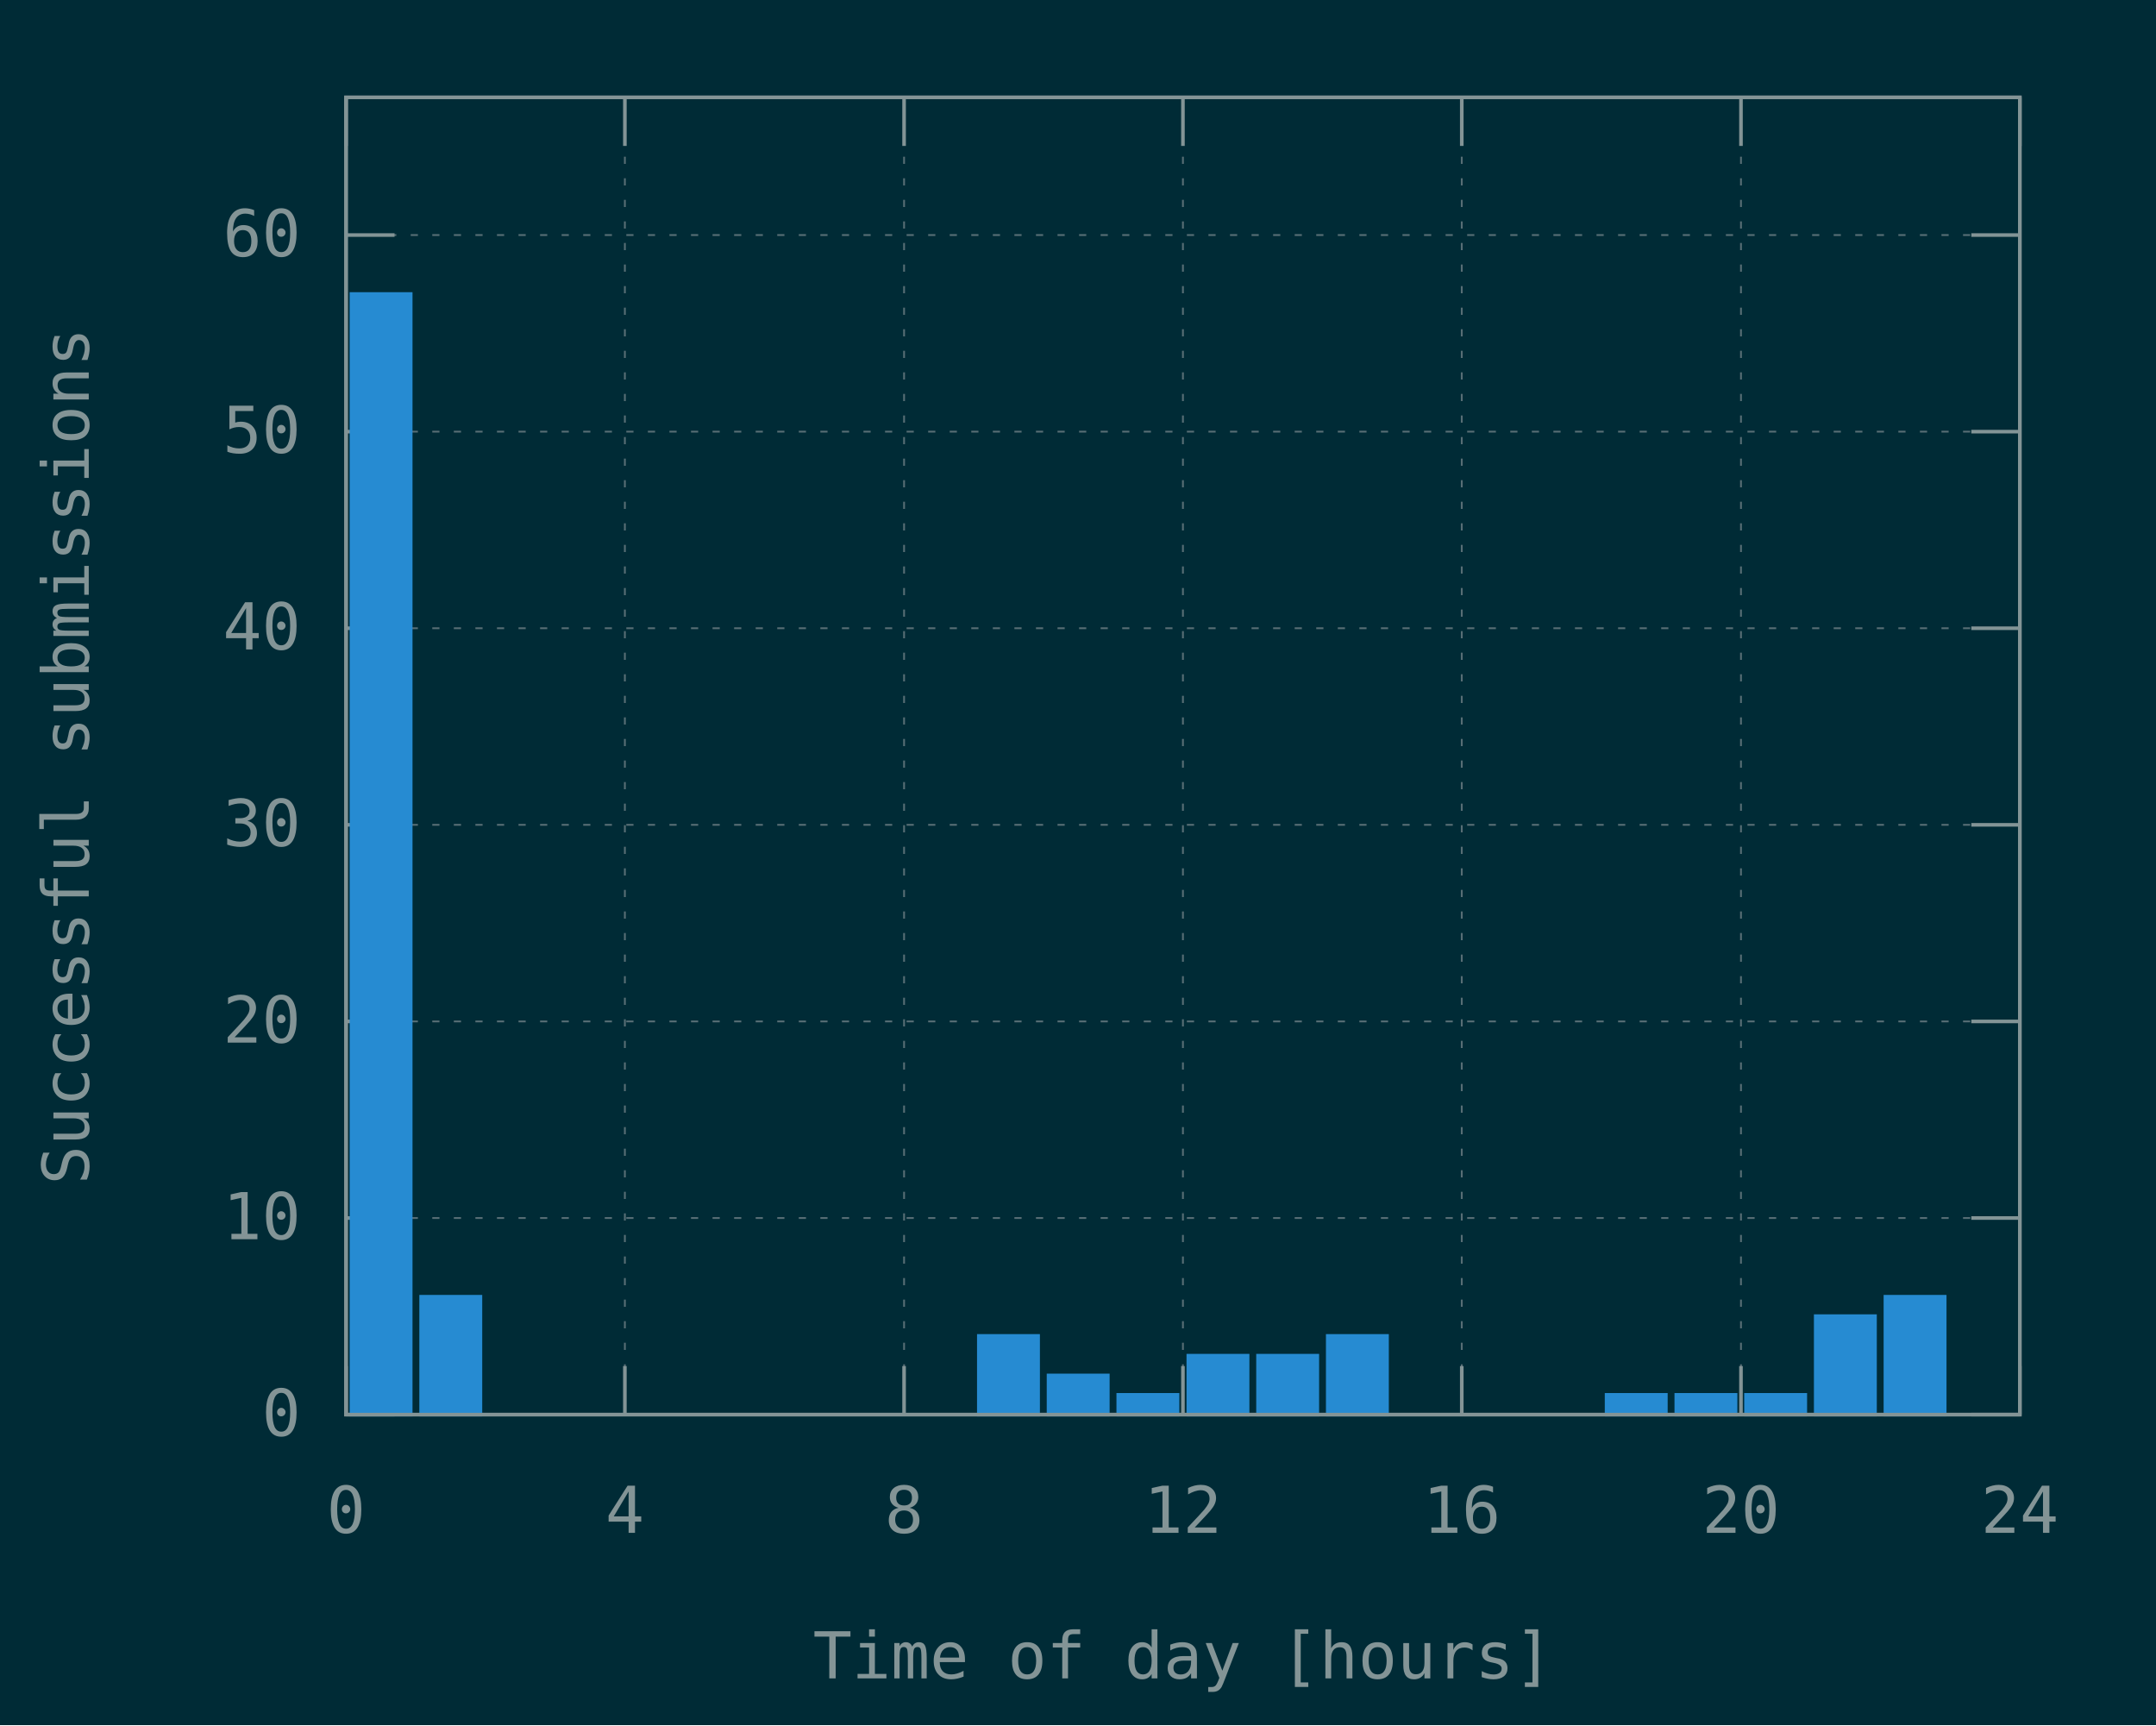
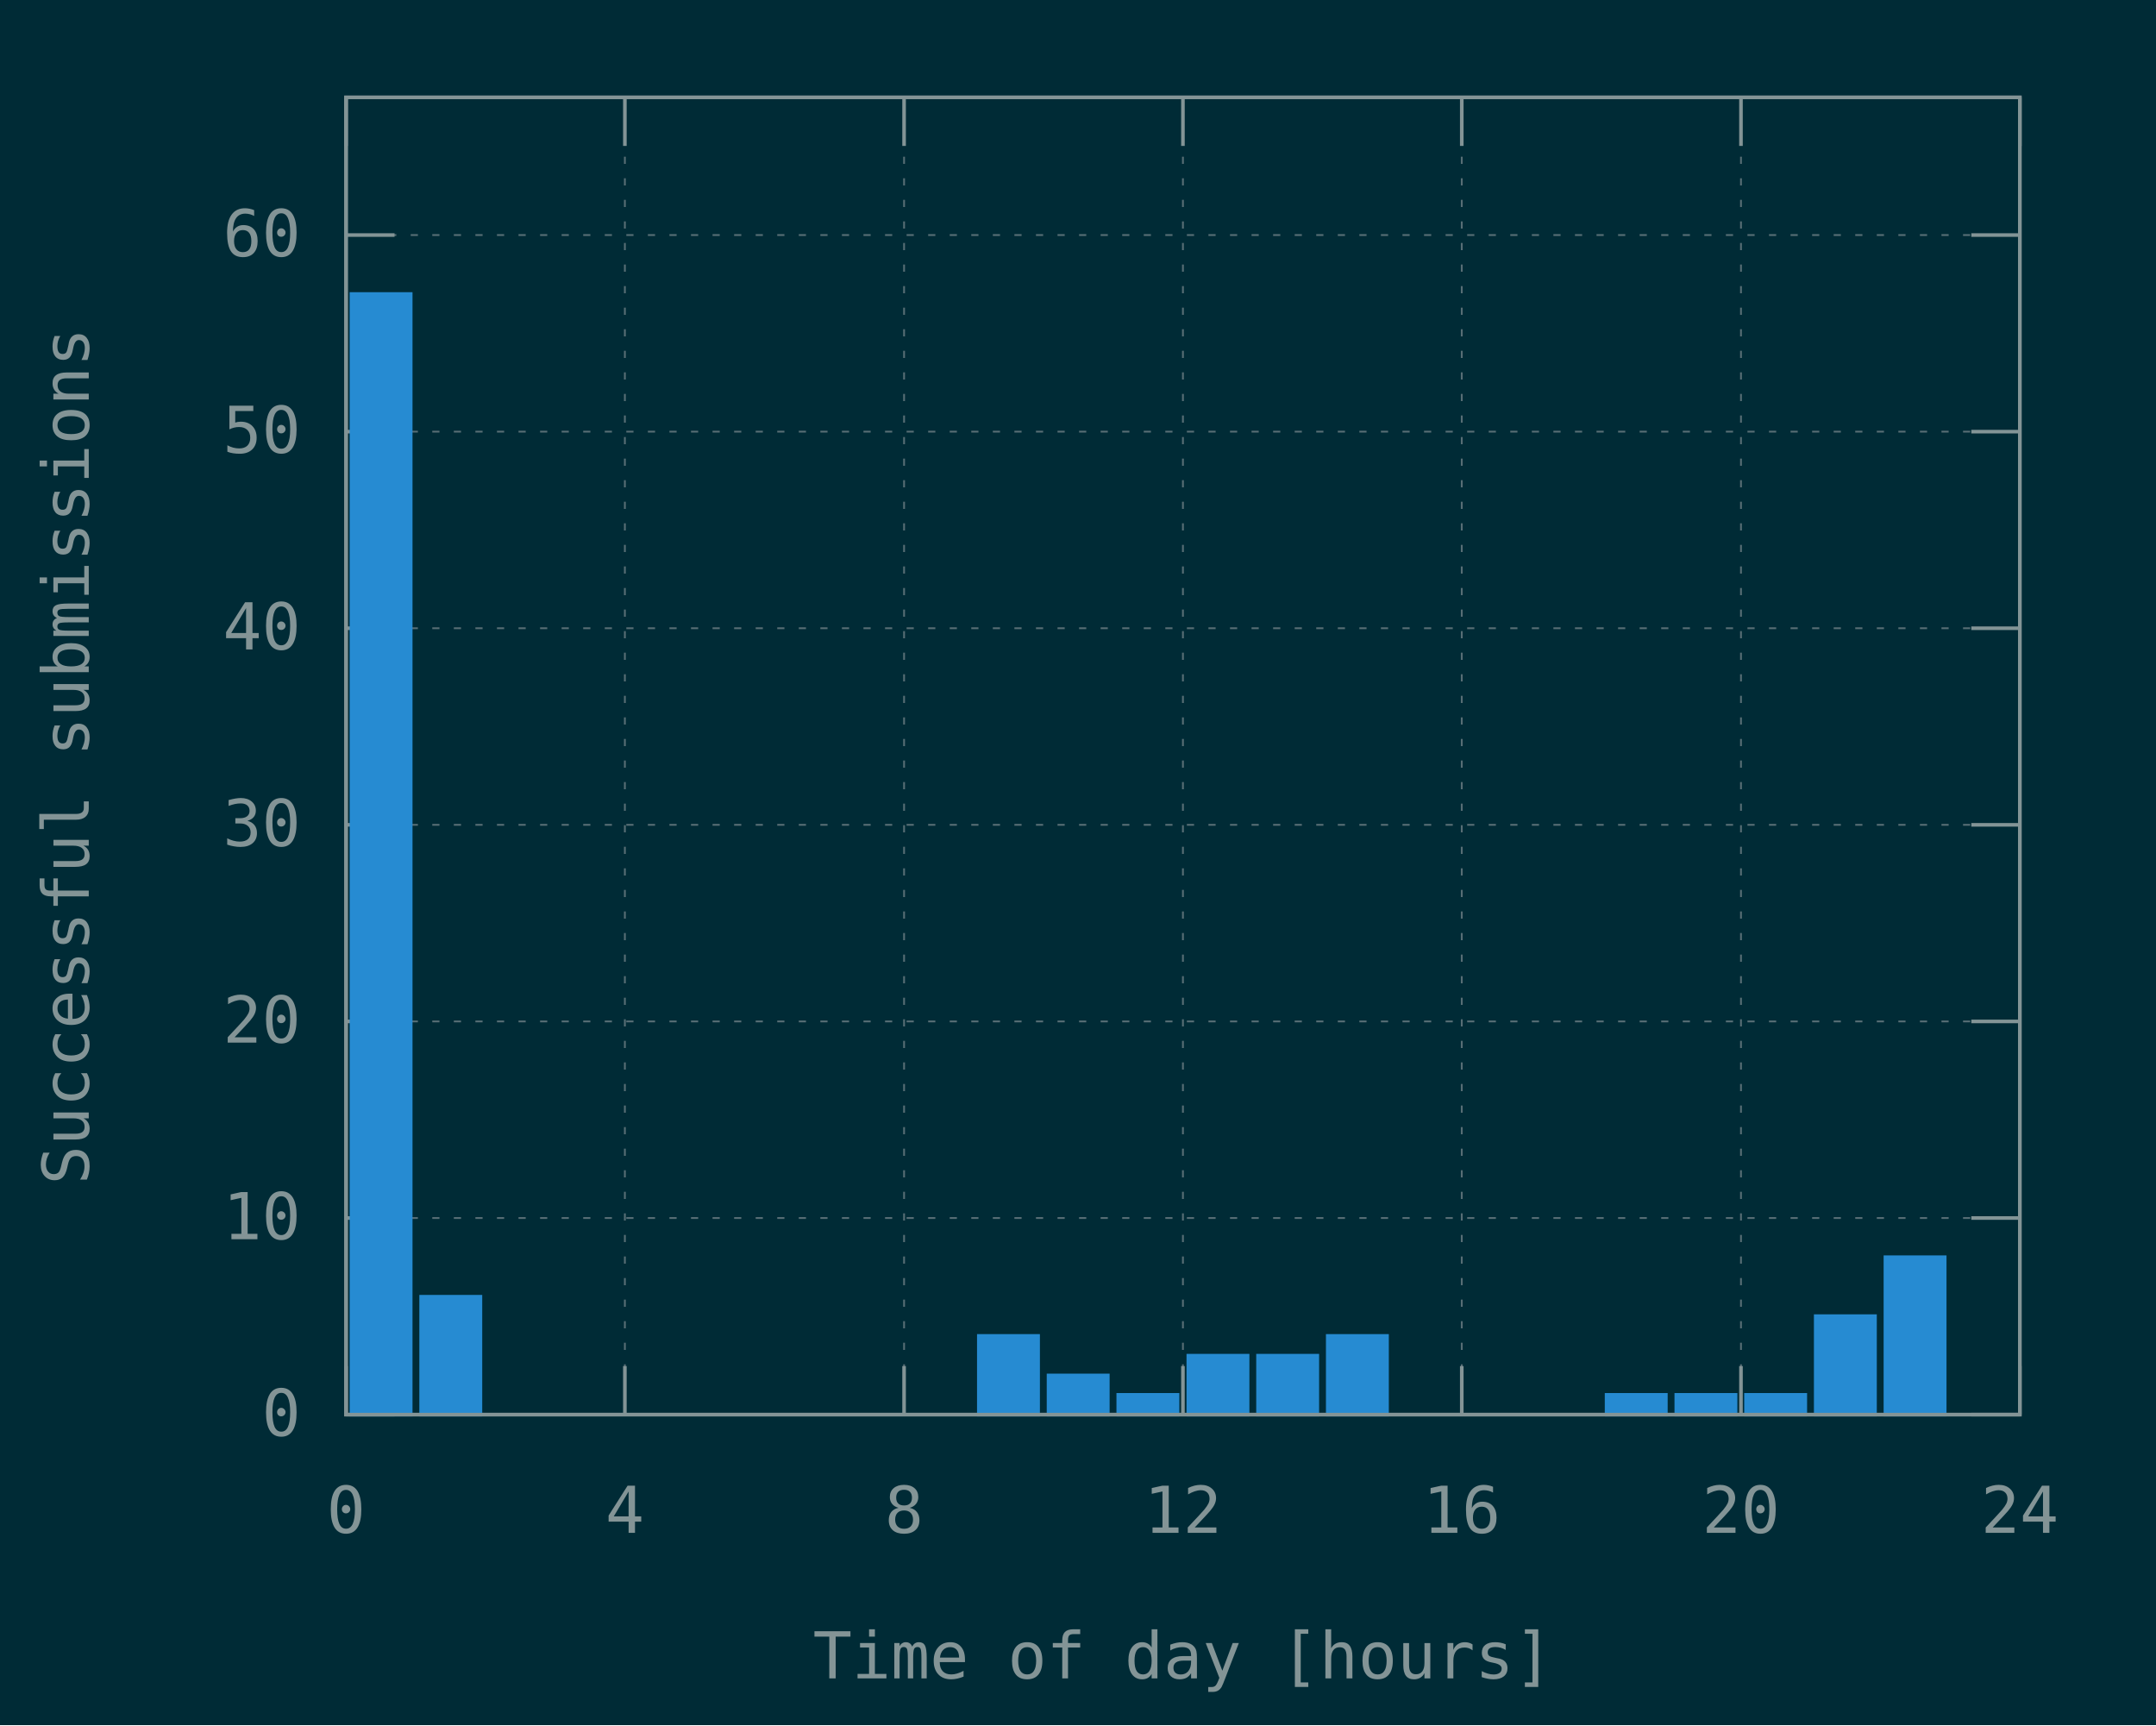
<svg xmlns="http://www.w3.org/2000/svg" xmlns:xlink="http://www.w3.org/1999/xlink" width="600" height="480" viewBox="0 0 600 480">
  <g id="gnuplot_canvas">
    <rect x="0" y="0" width="600" height="480" fill="#002b36" />
    <defs>
      <circle id="gpDot" r="0.5" stroke-width="0.5" stroke="currentColor" />
      <path id="gpPt0" stroke-width="0.148" stroke="currentColor" d="M-1,0 h2 M0,-1 v2" />
      <path id="gpPt1" stroke-width="0.148" stroke="currentColor" d="M-1,-1 L1,1 M1,-1 L-1,1" />
      <path id="gpPt2" stroke-width="0.148" stroke="currentColor" d="M-1,0 L1,0 M0,-1 L0,1 M-1,-1 L1,1 M-1,1 L1,-1" />
      <rect id="gpPt3" stroke-width="0.148" stroke="currentColor" x="-1" y="-1" width="2" height="2" />
      <rect id="gpPt4" stroke-width="0.148" stroke="currentColor" fill="currentColor" x="-1" y="-1" width="2" height="2" />
      <circle id="gpPt5" stroke-width="0.148" stroke="currentColor" cx="0" cy="0" r="1" />
      <use xlink:href="#gpPt5" id="gpPt6" fill="currentColor" stroke="none" />
      <path id="gpPt7" stroke-width="0.148" stroke="currentColor" d="M0,-1.33 L-1.33,0.67 L1.33,0.67 z" />
      <use xlink:href="#gpPt7" id="gpPt8" fill="currentColor" stroke="none" />
      <use xlink:href="#gpPt7" id="gpPt9" stroke="currentColor" transform="rotate(180)" />
      <use xlink:href="#gpPt9" id="gpPt10" fill="currentColor" stroke="none" />
      <use xlink:href="#gpPt3" id="gpPt11" stroke="currentColor" transform="rotate(45)" />
      <use xlink:href="#gpPt11" id="gpPt12" fill="currentColor" stroke="none" />
      <path id="gpPt13" stroke-width="0.148" stroke="currentColor" d="M0,1.330 L1.265,0.411 L0.782,-1.067 L-0.782,-1.076 L-1.265,0.411 z" />
      <use xlink:href="#gpPt13" id="gpPt14" fill="currentColor" stroke="none" />
      <filter id="textbox" filterUnits="objectBoundingBox" x="0" y="0" height="1" width="1">
        <feFlood flood-color="#002B36" flood-opacity="1" result="bgnd" />
        <feComposite in="SourceGraphic" in2="bgnd" operator="atop" />
      </filter>
      <filter id="greybox" filterUnits="objectBoundingBox" x="0" y="0" height="1" width="1">
        <feFlood flood-color="lightgrey" flood-opacity="1" result="grey" />
        <feComposite in="SourceGraphic" in2="grey" operator="atop" />
      </filter>
    </defs>
    <g fill="none" color="#002B36" stroke="currentColor" stroke-width="1.00" stroke-linecap="butt" stroke-linejoin="miter">
</g>
    <g fill="none" color="black" stroke="currentColor" stroke-width="1.00" stroke-linecap="butt" stroke-linejoin="miter">
</g>
    <g fill="none" color="black" stroke="rgb(131, 148, 150)" stroke-width="0.50" stroke-linecap="butt" stroke-linejoin="miter">
</g>
    <g fill="none" color="gray" stroke="currentColor" stroke-width="0.50" stroke-linecap="butt" stroke-linejoin="miter">
      <path stroke="rgb( 88, 110, 117)" stroke-dasharray="2,4" class="gridline" d="M96.3,393.6 L562.1,393.6  " />
    </g>
    <g fill="none" color="gray" stroke="rgb( 88, 110, 117)" stroke-width="1.00" stroke-linecap="butt" stroke-linejoin="miter">
</g>
    <g fill="none" color="black" stroke="currentColor" stroke-width="1.00" stroke-linecap="butt" stroke-linejoin="miter">
      <path stroke="rgb(131, 148, 150)" d="M96.3,393.6 L109.8,393.6 M562.1,393.6 L548.6,393.6  " />
      <g transform="translate(83.7,399.5)" stroke="none" fill="rgb(131,148,150)" font-family="Inconsolata" font-size="18.00" text-anchor="end">
        <text>
          <tspan font-family="Inconsolata"> 0</tspan>
        </text>
      </g>
    </g>
    <g fill="none" color="black" stroke="currentColor" stroke-width="1.00" stroke-linecap="butt" stroke-linejoin="miter">
</g>
    <g fill="none" color="black" stroke="rgb(131, 148, 150)" stroke-width="0.50" stroke-linecap="butt" stroke-linejoin="miter">
</g>
    <g fill="none" color="gray" stroke="currentColor" stroke-width="0.50" stroke-linecap="butt" stroke-linejoin="miter">
      <path stroke="rgb( 88, 110, 117)" stroke-dasharray="2,4" class="gridline" d="M96.3,338.9 L562.1,338.9  " />
    </g>
    <g fill="none" color="gray" stroke="rgb( 88, 110, 117)" stroke-width="1.00" stroke-linecap="butt" stroke-linejoin="miter">
</g>
    <g fill="none" color="black" stroke="currentColor" stroke-width="1.00" stroke-linecap="butt" stroke-linejoin="miter">
      <path stroke="rgb(131, 148, 150)" d="M96.3,338.9 L109.8,338.9 M562.1,338.9 L548.6,338.9  " />
      <g transform="translate(83.7,344.8)" stroke="none" fill="rgb(131,148,150)" font-family="Inconsolata" font-size="18.00" text-anchor="end">
        <text>
          <tspan font-family="Inconsolata"> 10</tspan>
        </text>
      </g>
    </g>
    <g fill="none" color="black" stroke="currentColor" stroke-width="1.00" stroke-linecap="butt" stroke-linejoin="miter">
</g>
    <g fill="none" color="black" stroke="rgb(131, 148, 150)" stroke-width="0.50" stroke-linecap="butt" stroke-linejoin="miter">
</g>
    <g fill="none" color="gray" stroke="currentColor" stroke-width="0.50" stroke-linecap="butt" stroke-linejoin="miter">
      <path stroke="rgb( 88, 110, 117)" stroke-dasharray="2,4" class="gridline" d="M96.3,284.2 L562.1,284.2  " />
    </g>
    <g fill="none" color="gray" stroke="rgb( 88, 110, 117)" stroke-width="1.00" stroke-linecap="butt" stroke-linejoin="miter">
</g>
    <g fill="none" color="black" stroke="currentColor" stroke-width="1.00" stroke-linecap="butt" stroke-linejoin="miter">
      <path stroke="rgb(131, 148, 150)" d="M96.3,284.2 L109.8,284.2 M562.1,284.2 L548.6,284.2  " />
      <g transform="translate(83.7,290.1)" stroke="none" fill="rgb(131,148,150)" font-family="Inconsolata" font-size="18.00" text-anchor="end">
        <text>
          <tspan font-family="Inconsolata"> 20</tspan>
        </text>
      </g>
    </g>
    <g fill="none" color="black" stroke="currentColor" stroke-width="1.00" stroke-linecap="butt" stroke-linejoin="miter">
</g>
    <g fill="none" color="black" stroke="rgb(131, 148, 150)" stroke-width="0.50" stroke-linecap="butt" stroke-linejoin="miter">
</g>
    <g fill="none" color="gray" stroke="currentColor" stroke-width="0.50" stroke-linecap="butt" stroke-linejoin="miter">
      <path stroke="rgb( 88, 110, 117)" stroke-dasharray="2,4" class="gridline" d="M96.3,229.5 L562.1,229.5  " />
    </g>
    <g fill="none" color="gray" stroke="rgb( 88, 110, 117)" stroke-width="1.00" stroke-linecap="butt" stroke-linejoin="miter">
</g>
    <g fill="none" color="black" stroke="currentColor" stroke-width="1.00" stroke-linecap="butt" stroke-linejoin="miter">
      <path stroke="rgb(131, 148, 150)" d="M96.3,229.5 L109.8,229.5 M562.1,229.5 L548.6,229.5  " />
      <g transform="translate(83.7,235.4)" stroke="none" fill="rgb(131,148,150)" font-family="Inconsolata" font-size="18.00" text-anchor="end">
        <text>
          <tspan font-family="Inconsolata"> 30</tspan>
        </text>
      </g>
    </g>
    <g fill="none" color="black" stroke="currentColor" stroke-width="1.00" stroke-linecap="butt" stroke-linejoin="miter">
</g>
    <g fill="none" color="black" stroke="rgb(131, 148, 150)" stroke-width="0.50" stroke-linecap="butt" stroke-linejoin="miter">
</g>
    <g fill="none" color="gray" stroke="currentColor" stroke-width="0.50" stroke-linecap="butt" stroke-linejoin="miter">
      <path stroke="rgb( 88, 110, 117)" stroke-dasharray="2,4" class="gridline" d="M96.3,174.8 L562.1,174.8  " />
    </g>
    <g fill="none" color="gray" stroke="rgb( 88, 110, 117)" stroke-width="1.00" stroke-linecap="butt" stroke-linejoin="miter">
</g>
    <g fill="none" color="black" stroke="currentColor" stroke-width="1.00" stroke-linecap="butt" stroke-linejoin="miter">
      <path stroke="rgb(131, 148, 150)" d="M96.3,174.8 L109.8,174.8 M562.1,174.8 L548.6,174.8  " />
      <g transform="translate(83.7,180.7)" stroke="none" fill="rgb(131,148,150)" font-family="Inconsolata" font-size="18.00" text-anchor="end">
        <text>
          <tspan font-family="Inconsolata"> 40</tspan>
        </text>
      </g>
    </g>
    <g fill="none" color="black" stroke="currentColor" stroke-width="1.00" stroke-linecap="butt" stroke-linejoin="miter">
</g>
    <g fill="none" color="black" stroke="rgb(131, 148, 150)" stroke-width="0.50" stroke-linecap="butt" stroke-linejoin="miter">
</g>
    <g fill="none" color="gray" stroke="currentColor" stroke-width="0.50" stroke-linecap="butt" stroke-linejoin="miter">
      <path stroke="rgb( 88, 110, 117)" stroke-dasharray="2,4" class="gridline" d="M96.3,120.1 L562.1,120.1  " />
    </g>
    <g fill="none" color="gray" stroke="rgb( 88, 110, 117)" stroke-width="1.00" stroke-linecap="butt" stroke-linejoin="miter">
</g>
    <g fill="none" color="black" stroke="currentColor" stroke-width="1.00" stroke-linecap="butt" stroke-linejoin="miter">
      <path stroke="rgb(131, 148, 150)" d="M96.3,120.1 L109.8,120.1 M562.1,120.1 L548.6,120.1  " />
      <g transform="translate(83.7,126.0)" stroke="none" fill="rgb(131,148,150)" font-family="Inconsolata" font-size="18.00" text-anchor="end">
        <text>
          <tspan font-family="Inconsolata"> 50</tspan>
        </text>
      </g>
    </g>
    <g fill="none" color="black" stroke="currentColor" stroke-width="1.00" stroke-linecap="butt" stroke-linejoin="miter">
</g>
    <g fill="none" color="black" stroke="rgb(131, 148, 150)" stroke-width="0.50" stroke-linecap="butt" stroke-linejoin="miter">
</g>
    <g fill="none" color="gray" stroke="currentColor" stroke-width="0.50" stroke-linecap="butt" stroke-linejoin="miter">
      <path stroke="rgb( 88, 110, 117)" stroke-dasharray="2,4" class="gridline" d="M96.3,65.4 L562.1,65.4  " />
    </g>
    <g fill="none" color="gray" stroke="rgb( 88, 110, 117)" stroke-width="1.00" stroke-linecap="butt" stroke-linejoin="miter">
</g>
    <g fill="none" color="black" stroke="currentColor" stroke-width="1.00" stroke-linecap="butt" stroke-linejoin="miter">
      <path stroke="rgb(131, 148, 150)" d="M96.3,65.4 L109.8,65.4 M562.1,65.4 L548.6,65.4  " />
      <g transform="translate(83.7,71.3)" stroke="none" fill="rgb(131,148,150)" font-family="Inconsolata" font-size="18.00" text-anchor="end">
        <text>
          <tspan font-family="Inconsolata"> 60</tspan>
        </text>
      </g>
    </g>
    <g fill="none" color="black" stroke="currentColor" stroke-width="1.00" stroke-linecap="butt" stroke-linejoin="miter">
</g>
    <g fill="none" color="black" stroke="rgb(131, 148, 150)" stroke-width="0.50" stroke-linecap="butt" stroke-linejoin="miter">
</g>
    <g fill="none" color="gray" stroke="currentColor" stroke-width="0.50" stroke-linecap="butt" stroke-linejoin="miter">
      <path stroke="rgb( 88, 110, 117)" stroke-dasharray="2,4" class="gridline" d="M96.3,393.6 L96.3,27.1  " />
    </g>
    <g fill="none" color="gray" stroke="rgb( 88, 110, 117)" stroke-width="1.00" stroke-linecap="butt" stroke-linejoin="miter">
</g>
    <g fill="none" color="black" stroke="currentColor" stroke-width="1.00" stroke-linecap="butt" stroke-linejoin="miter">
      <path stroke="rgb(131, 148, 150)" d="M96.3,393.6 L96.3,380.1 M96.3,27.1 L96.3,40.6  " />
      <g transform="translate(96.3,426.5)" stroke="none" fill="rgb(131,148,150)" font-family="Inconsolata" font-size="18.00" text-anchor="middle">
        <text>
          <tspan font-family="Inconsolata"> 0</tspan>
        </text>
      </g>
    </g>
    <g fill="none" color="black" stroke="currentColor" stroke-width="1.00" stroke-linecap="butt" stroke-linejoin="miter">
</g>
    <g fill="none" color="black" stroke="rgb(131, 148, 150)" stroke-width="0.50" stroke-linecap="butt" stroke-linejoin="miter">
</g>
    <g fill="none" color="gray" stroke="currentColor" stroke-width="0.50" stroke-linecap="butt" stroke-linejoin="miter">
      <path stroke="rgb( 88, 110, 117)" stroke-dasharray="2,4" class="gridline" d="M173.9,393.6 L173.9,27.1  " />
    </g>
    <g fill="none" color="gray" stroke="rgb( 88, 110, 117)" stroke-width="1.00" stroke-linecap="butt" stroke-linejoin="miter">
</g>
    <g fill="none" color="black" stroke="currentColor" stroke-width="1.00" stroke-linecap="butt" stroke-linejoin="miter">
      <path stroke="rgb(131, 148, 150)" d="M173.9,393.6 L173.9,380.1 M173.9,27.1 L173.9,40.6  " />
      <g transform="translate(173.9,426.5)" stroke="none" fill="rgb(131,148,150)" font-family="Inconsolata" font-size="18.00" text-anchor="middle">
        <text>
          <tspan font-family="Inconsolata"> 4</tspan>
        </text>
      </g>
    </g>
    <g fill="none" color="black" stroke="currentColor" stroke-width="1.00" stroke-linecap="butt" stroke-linejoin="miter">
</g>
    <g fill="none" color="black" stroke="rgb(131, 148, 150)" stroke-width="0.50" stroke-linecap="butt" stroke-linejoin="miter">
</g>
    <g fill="none" color="gray" stroke="currentColor" stroke-width="0.50" stroke-linecap="butt" stroke-linejoin="miter">
      <path stroke="rgb( 88, 110, 117)" stroke-dasharray="2,4" class="gridline" d="M251.6,393.6 L251.6,27.1  " />
    </g>
    <g fill="none" color="gray" stroke="rgb( 88, 110, 117)" stroke-width="1.00" stroke-linecap="butt" stroke-linejoin="miter">
</g>
    <g fill="none" color="black" stroke="currentColor" stroke-width="1.00" stroke-linecap="butt" stroke-linejoin="miter">
      <path stroke="rgb(131, 148, 150)" d="M251.6,393.6 L251.6,380.1 M251.6,27.1 L251.6,40.6  " />
      <g transform="translate(251.6,426.5)" stroke="none" fill="rgb(131,148,150)" font-family="Inconsolata" font-size="18.00" text-anchor="middle">
        <text>
          <tspan font-family="Inconsolata"> 8</tspan>
        </text>
      </g>
    </g>
    <g fill="none" color="black" stroke="currentColor" stroke-width="1.00" stroke-linecap="butt" stroke-linejoin="miter">
</g>
    <g fill="none" color="black" stroke="rgb(131, 148, 150)" stroke-width="0.50" stroke-linecap="butt" stroke-linejoin="miter">
</g>
    <g fill="none" color="gray" stroke="currentColor" stroke-width="0.50" stroke-linecap="butt" stroke-linejoin="miter">
      <path stroke="rgb( 88, 110, 117)" stroke-dasharray="2,4" class="gridline" d="M329.2,393.6 L329.2,27.1  " />
    </g>
    <g fill="none" color="gray" stroke="rgb( 88, 110, 117)" stroke-width="1.00" stroke-linecap="butt" stroke-linejoin="miter">
</g>
    <g fill="none" color="black" stroke="currentColor" stroke-width="1.00" stroke-linecap="butt" stroke-linejoin="miter">
      <path stroke="rgb(131, 148, 150)" d="M329.2,393.6 L329.2,380.1 M329.2,27.1 L329.2,40.6  " />
      <g transform="translate(329.2,426.5)" stroke="none" fill="rgb(131,148,150)" font-family="Inconsolata" font-size="18.00" text-anchor="middle">
        <text>
          <tspan font-family="Inconsolata"> 12</tspan>
        </text>
      </g>
    </g>
    <g fill="none" color="black" stroke="currentColor" stroke-width="1.00" stroke-linecap="butt" stroke-linejoin="miter">
</g>
    <g fill="none" color="black" stroke="rgb(131, 148, 150)" stroke-width="0.50" stroke-linecap="butt" stroke-linejoin="miter">
</g>
    <g fill="none" color="gray" stroke="currentColor" stroke-width="0.50" stroke-linecap="butt" stroke-linejoin="miter">
      <path stroke="rgb( 88, 110, 117)" stroke-dasharray="2,4" class="gridline" d="M406.8,393.6 L406.8,27.1  " />
    </g>
    <g fill="none" color="gray" stroke="rgb( 88, 110, 117)" stroke-width="1.00" stroke-linecap="butt" stroke-linejoin="miter">
</g>
    <g fill="none" color="black" stroke="currentColor" stroke-width="1.00" stroke-linecap="butt" stroke-linejoin="miter">
      <path stroke="rgb(131, 148, 150)" d="M406.8,393.6 L406.8,380.1 M406.8,27.1 L406.8,40.6  " />
      <g transform="translate(406.8,426.5)" stroke="none" fill="rgb(131,148,150)" font-family="Inconsolata" font-size="18.00" text-anchor="middle">
        <text>
          <tspan font-family="Inconsolata"> 16</tspan>
        </text>
      </g>
    </g>
    <g fill="none" color="black" stroke="currentColor" stroke-width="1.00" stroke-linecap="butt" stroke-linejoin="miter">
</g>
    <g fill="none" color="black" stroke="rgb(131, 148, 150)" stroke-width="0.50" stroke-linecap="butt" stroke-linejoin="miter">
</g>
    <g fill="none" color="gray" stroke="currentColor" stroke-width="0.50" stroke-linecap="butt" stroke-linejoin="miter">
      <path stroke="rgb( 88, 110, 117)" stroke-dasharray="2,4" class="gridline" d="M484.5,393.6 L484.5,40.6 L484.5,27.1  " />
    </g>
    <g fill="none" color="gray" stroke="rgb( 88, 110, 117)" stroke-width="1.00" stroke-linecap="butt" stroke-linejoin="miter">
</g>
    <g fill="none" color="black" stroke="currentColor" stroke-width="1.00" stroke-linecap="butt" stroke-linejoin="miter">
      <path stroke="rgb(131, 148, 150)" d="M484.5,393.6 L484.5,380.1 M484.5,27.1 L484.5,40.6  " />
      <g transform="translate(484.5,426.5)" stroke="none" fill="rgb(131,148,150)" font-family="Inconsolata" font-size="18.00" text-anchor="middle">
        <text>
          <tspan font-family="Inconsolata"> 20</tspan>
        </text>
      </g>
    </g>
    <g fill="none" color="black" stroke="currentColor" stroke-width="1.00" stroke-linecap="butt" stroke-linejoin="miter">
</g>
    <g fill="none" color="black" stroke="rgb(131, 148, 150)" stroke-width="0.50" stroke-linecap="butt" stroke-linejoin="miter">
</g>
    <g fill="none" color="gray" stroke="currentColor" stroke-width="0.50" stroke-linecap="butt" stroke-linejoin="miter">
      <path stroke="rgb( 88, 110, 117)" stroke-dasharray="2,4" class="gridline" d="M562.1,393.6 L562.1,27.1  " />
    </g>
    <g fill="none" color="gray" stroke="rgb( 88, 110, 117)" stroke-width="1.00" stroke-linecap="butt" stroke-linejoin="miter">
</g>
    <g fill="none" color="black" stroke="currentColor" stroke-width="1.00" stroke-linecap="butt" stroke-linejoin="miter">
      <path stroke="rgb(131, 148, 150)" d="M562.1,393.6 L562.1,380.1 M562.1,27.1 L562.1,40.6  " />
      <g transform="translate(562.1,426.5)" stroke="none" fill="rgb(131,148,150)" font-family="Inconsolata" font-size="18.00" text-anchor="middle">
        <text>
          <tspan font-family="Inconsolata"> 24</tspan>
        </text>
      </g>
    </g>
    <g fill="none" color="black" stroke="currentColor" stroke-width="1.00" stroke-linecap="butt" stroke-linejoin="miter">
</g>
    <g fill="none" color="black" stroke="currentColor" stroke-width="1.00" stroke-linecap="butt" stroke-linejoin="miter">
      <path stroke="rgb(131, 148, 150)" d="M96.3,27.1 L96.3,393.6 L562.1,393.6 L562.1,27.1 L96.3,27.1 Z  " />
    </g>
    <g fill="none" color="black" stroke="currentColor" stroke-width="1.00" stroke-linecap="butt" stroke-linejoin="miter">
      <g transform="translate(24.7,210.4) rotate(270)" stroke="none" fill="rgb(131,148,150)" font-family="Inconsolata" font-size="18.00" text-anchor="middle">
        <text>
          <tspan font-family="Inconsolata">Successful submissions</tspan>
        </text>
      </g>
    </g>
    <g fill="none" color="black" stroke="currentColor" stroke-width="1.00" stroke-linecap="butt" stroke-linejoin="miter">
      <g transform="translate(329.2,467.0)" stroke="none" fill="rgb(131,148,150)" font-family="Inconsolata" font-size="18.00" text-anchor="middle">
        <text>
          <tspan font-family="Inconsolata">Time of day [hours]</tspan>
        </text>
      </g>
    </g>
    <g fill="none" color="black" stroke="currentColor" stroke-width="1.00" stroke-linecap="butt" stroke-linejoin="miter">
</g>
    <g id="gnuplot_plot_1">
      <g fill="none" color="black" stroke="currentColor" stroke-width="1.00" stroke-linecap="butt" stroke-linejoin="miter">
        <g stroke="none" shape-rendering="crispEdges">
          <polygon fill="rgb( 38, 139, 210)" points="97.8,393.6 114.4,393.6 114.4,81.7 97.8,81.7 " />
        </g>
        <path stroke="rgb( 38, 139, 210)" d="M97.8,393.6 L97.8,81.8 L114.3,81.8 L114.3,393.6 L97.8,393.6 Z  " />
        <g stroke="none" shape-rendering="crispEdges">
          <polygon fill="rgb( 38, 139, 210)" points="117.2,393.6 133.8,393.6 133.8,360.7 117.2,360.7 " />
        </g>
        <path stroke="rgb( 38, 139, 210)" d="M117.2,393.6 L117.2,360.8 L133.7,360.8 L133.7,393.6 L117.2,393.6 Z  " />
        <g stroke="none" shape-rendering="crispEdges">
          <polygon fill="rgb( 38, 139, 210)" points="272.4,393.6 289.0,393.6 289.0,371.6 272.4,371.6 " />
        </g>
        <path stroke="rgb( 38, 139, 210)" d="M272.4,393.6 L272.4,371.7 L288.9,371.7 L288.9,393.6 L272.4,393.6 Z  " />
        <g stroke="none" shape-rendering="crispEdges">
          <polygon fill="rgb( 38, 139, 210)" points="291.8,393.6 308.4,393.6 308.4,382.6 291.8,382.6 " />
        </g>
        <path stroke="rgb( 38, 139, 210)" d="M291.8,393.6 L291.8,382.7 L308.3,382.7 L308.3,393.6 L291.8,393.6 Z  " />
        <g stroke="none" shape-rendering="crispEdges">
          <polygon fill="rgb( 38, 139, 210)" points="311.2,393.6 327.8,393.6 327.8,388.0 311.2,388.0 " />
        </g>
        <path stroke="rgb( 38, 139, 210)" d="M311.2,393.6 L311.2,388.1 L327.7,388.1 L327.7,393.6 L311.2,393.6 Z  " />
        <g stroke="none" shape-rendering="crispEdges">
          <polygon fill="rgb( 38, 139, 210)" points="330.7,393.6 347.3,393.6 347.3,377.1 330.7,377.1 " />
        </g>
        <path stroke="rgb( 38, 139, 210)" d="M330.7,393.6 L330.7,377.2 L347.2,377.2 L347.2,393.6 L330.7,393.6 Z  " />
        <g stroke="none" shape-rendering="crispEdges">
          <polygon fill="rgb( 38, 139, 210)" points="350.1,393.6 366.7,393.6 366.7,377.1 350.1,377.1 " />
        </g>
        <path stroke="rgb( 38, 139, 210)" d="M350.1,393.6 L350.1,377.2 L366.6,377.2 L366.6,393.6 L350.1,393.6 Z  " />
        <g stroke="none" shape-rendering="crispEdges">
          <polygon fill="rgb( 38, 139, 210)" points="369.5,393.6 386.1,393.6 386.1,371.6 369.5,371.6 " />
        </g>
        <path stroke="rgb( 38, 139, 210)" d="M369.5,393.6 L369.5,371.7 L386.0,371.7 L386.0,393.6 L369.5,393.6 Z  " />
        <g stroke="none" shape-rendering="crispEdges">
          <polygon fill="rgb( 38, 139, 210)" points="447.1,393.6 463.7,393.6 463.7,388.0 447.1,388.0 " />
        </g>
        <path stroke="rgb( 38, 139, 210)" d="M447.1,393.6 L447.1,388.1 L463.6,388.1 L463.6,393.6 L447.1,393.6 Z  " />
        <g stroke="none" shape-rendering="crispEdges">
          <polygon fill="rgb( 38, 139, 210)" points="466.5,393.6 483.1,393.6 483.1,388.0 466.5,388.0 " />
        </g>
        <path stroke="rgb( 38, 139, 210)" d="M466.5,393.6 L466.5,388.1 L483.0,388.1 L483.0,393.6 L466.5,393.6 Z  " />
        <g stroke="none" shape-rendering="crispEdges">
          <polygon fill="rgb( 38, 139, 210)" points="485.9,393.6 502.5,393.6 502.5,388.0 485.9,388.0 " />
        </g>
        <path stroke="rgb( 38, 139, 210)" d="M485.9,393.6 L485.9,388.1 L502.4,388.1 L502.4,393.6 L485.9,393.6 Z  " />
        <g stroke="none" shape-rendering="crispEdges">
          <polygon fill="rgb( 38, 139, 210)" points="505.3,393.6 521.9,393.6 521.9,366.1 505.3,366.1 " />
        </g>
        <path stroke="rgb( 38, 139, 210)" d="M505.3,393.6 L505.3,366.2 L521.8,366.2 L521.8,393.6 L505.3,393.6 Z  " />
        <g stroke="none" shape-rendering="crispEdges">
-           <polygon fill="rgb( 38, 139, 210)" points="524.7,393.6 541.3,393.6 541.3,360.7 524.7,360.7 " />
-         </g>
-         <path stroke="rgb( 38, 139, 210)" d="M524.7,393.6 L524.7,360.8 L541.2,360.8 L541.2,393.6 L524.7,393.6 Z  " />
+           <polygon fill="rgb( 38, 139, 210)" points="524.7,393.6 541.3,393.6 541.3,349.7 524.7,349.7 " />
+         </g>
+         <path stroke="rgb( 38, 139, 210)" d="M524.7,393.6 L524.7,349.8 L541.2,349.8 L541.2,393.6 L524.7,393.6 Z  " />
      </g>
    </g>
    <g fill="none" color="#002B36" stroke="rgb( 38, 139, 210)" stroke-width="2.00" stroke-linecap="butt" stroke-linejoin="miter">
</g>
    <g fill="none" color="black" stroke="currentColor" stroke-width="2.00" stroke-linecap="butt" stroke-linejoin="miter">
</g>
    <g fill="none" color="black" stroke="black" stroke-width="1.00" stroke-linecap="butt" stroke-linejoin="miter">
</g>
    <g fill="none" color="black" stroke="currentColor" stroke-width="1.00" stroke-linecap="butt" stroke-linejoin="miter">
      <path stroke="rgb(131, 148, 150)" d="M96.3,27.1 L96.3,393.6 L562.1,393.6 L562.1,27.1 L96.3,27.1 Z  " />
    </g>
    <g fill="none" color="black" stroke="currentColor" stroke-width="1.00" stroke-linecap="butt" stroke-linejoin="miter">
</g>
  </g>
</svg>
